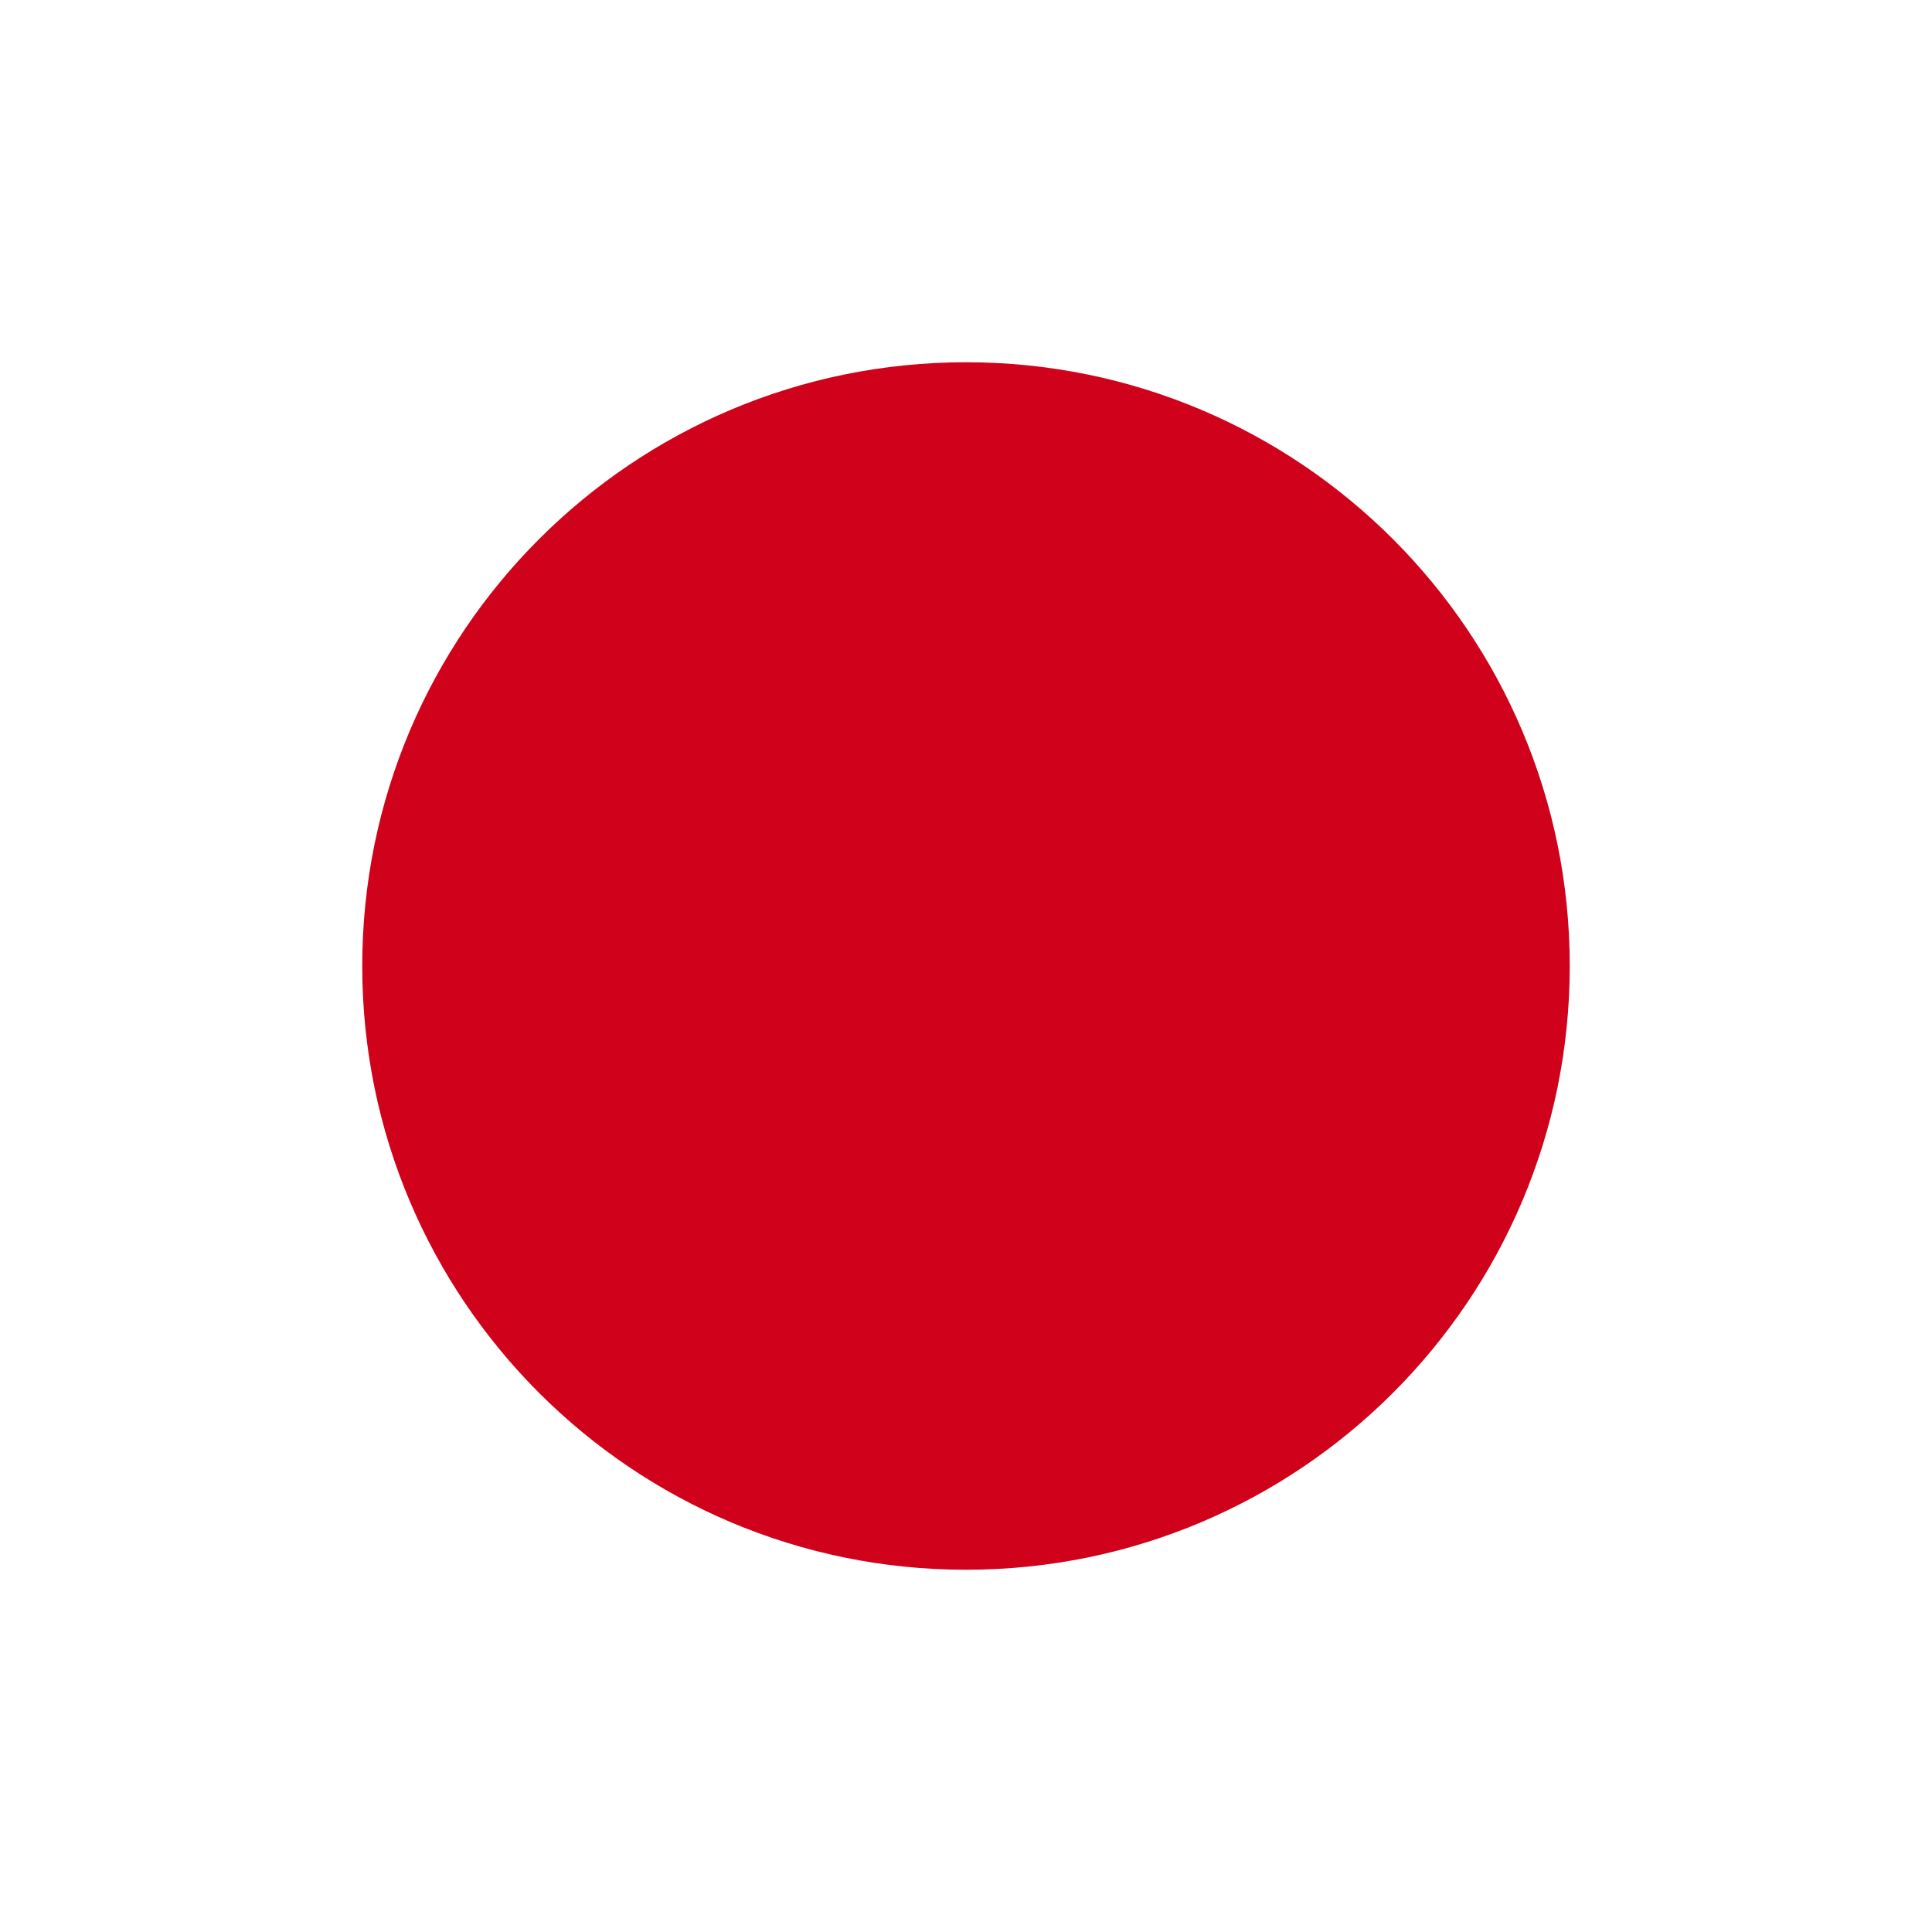
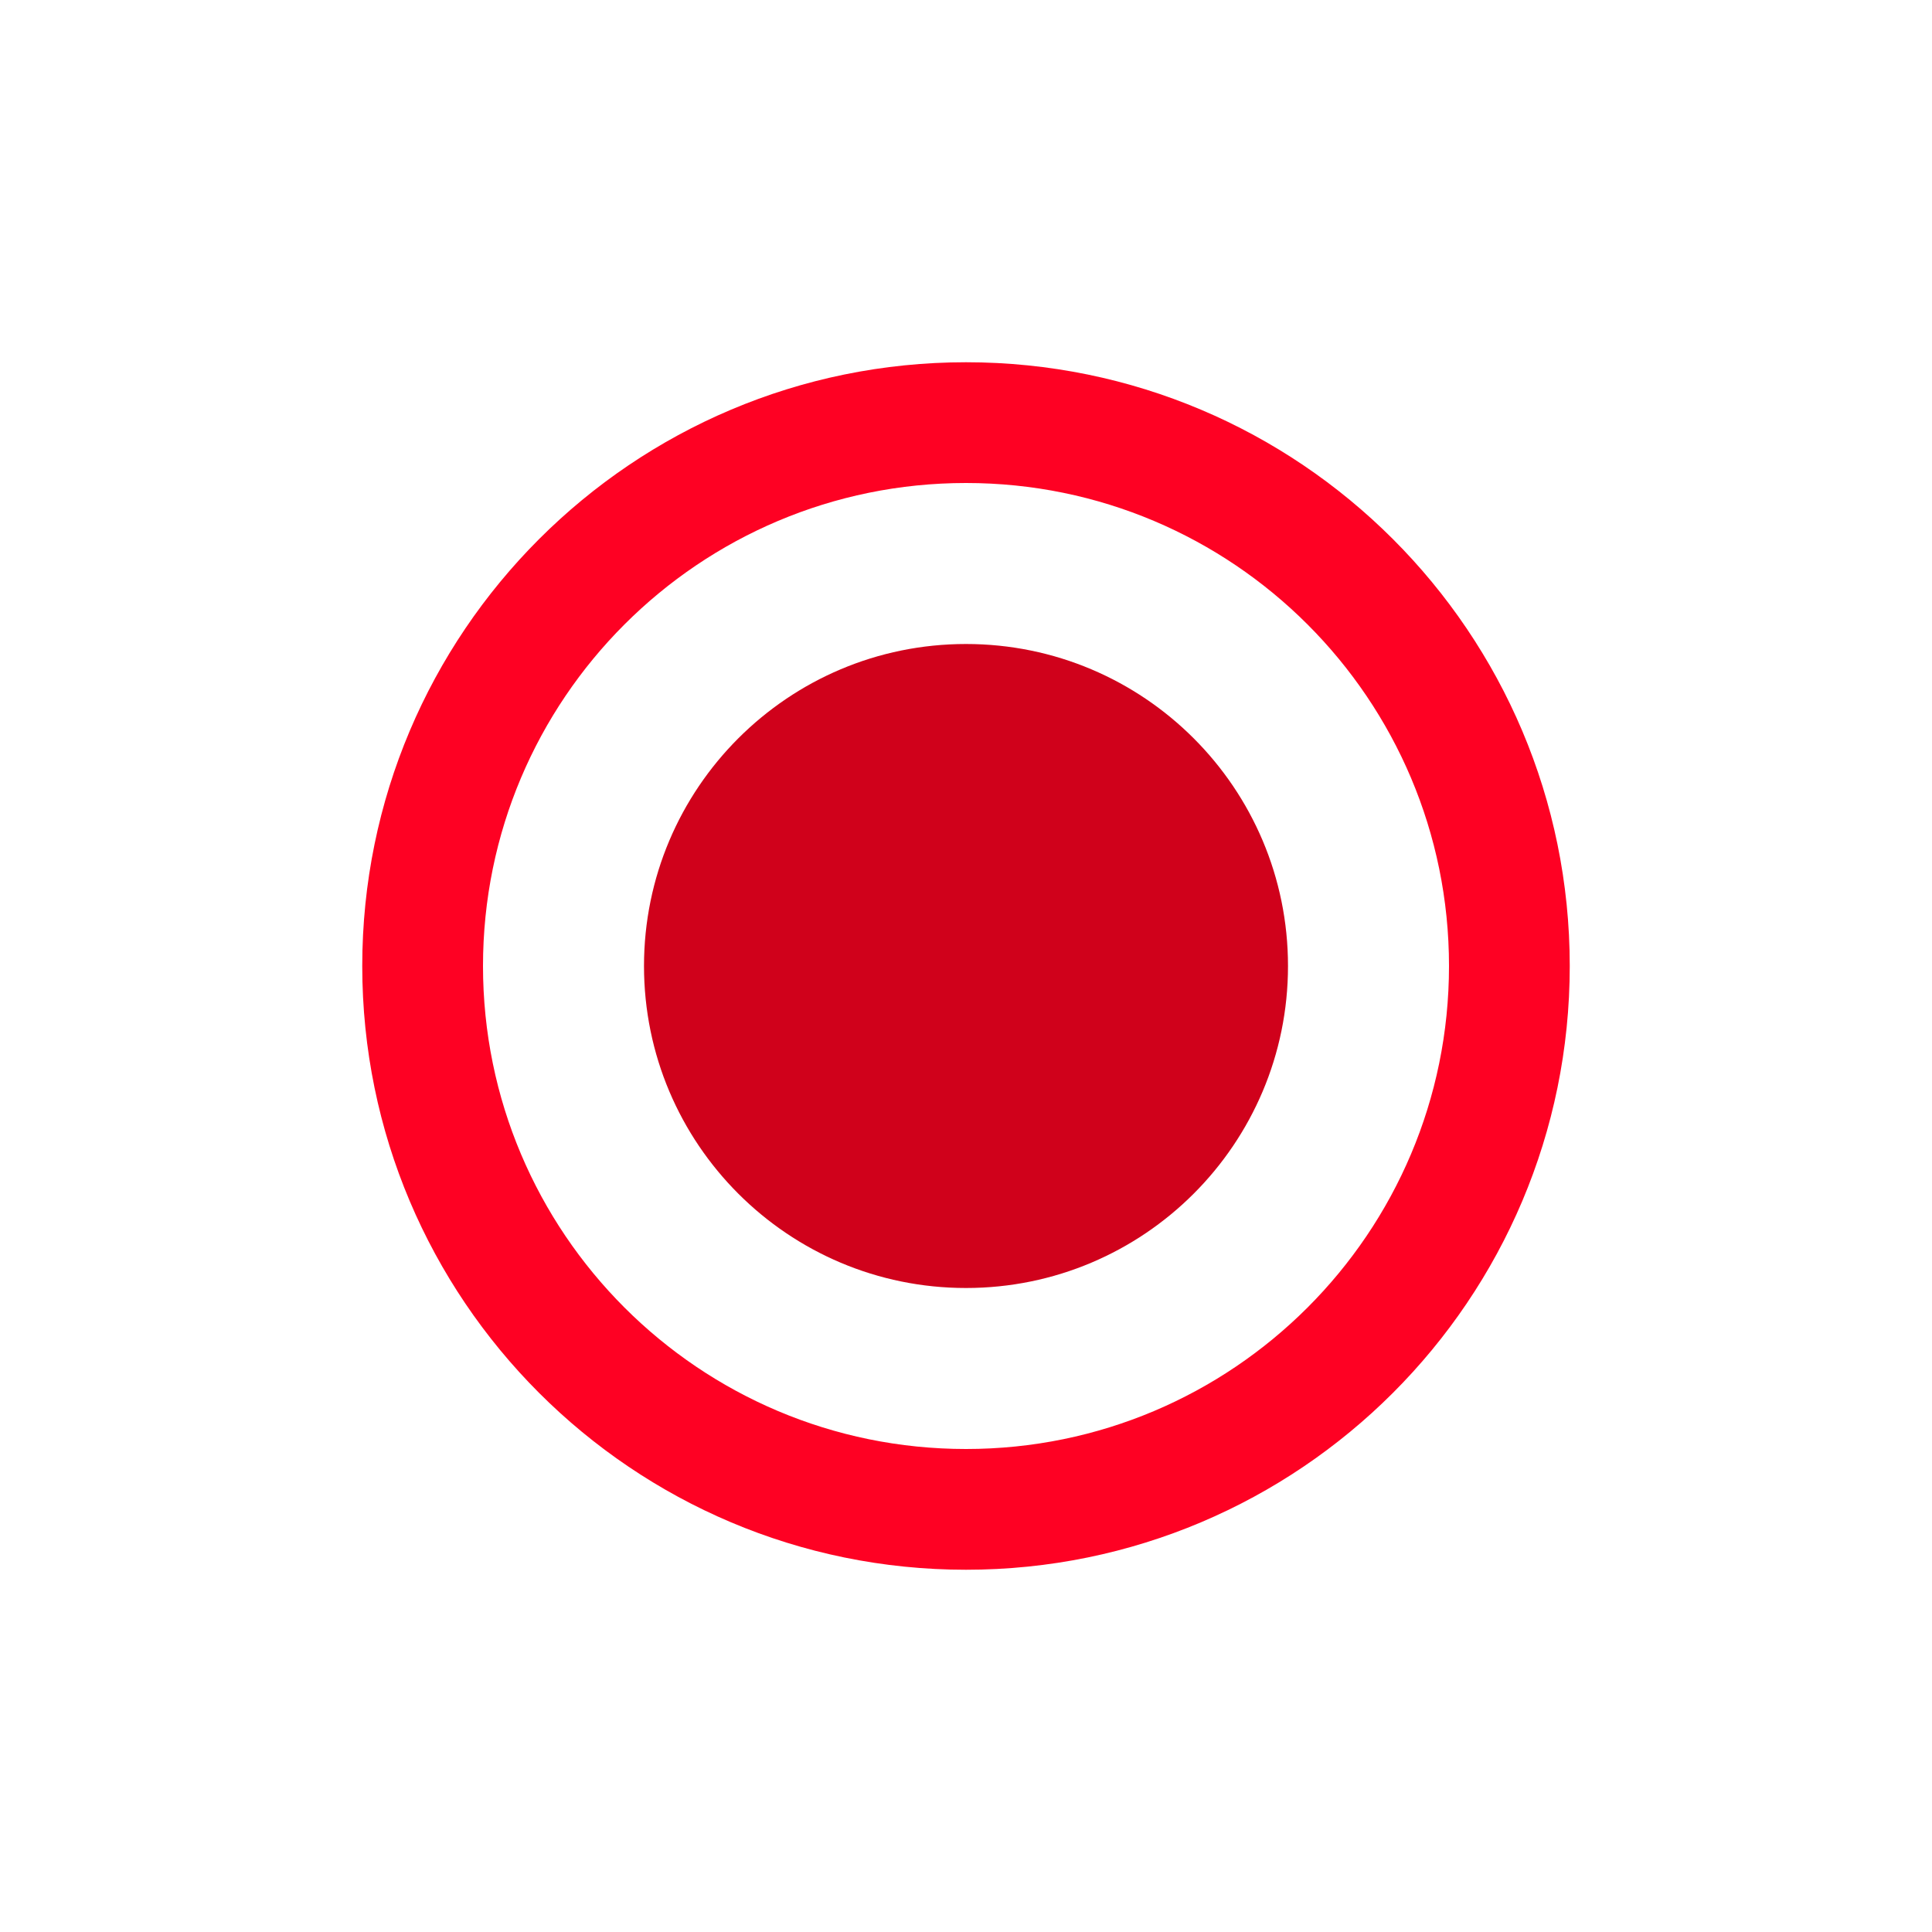
<svg xmlns="http://www.w3.org/2000/svg" width="24" height="24" viewBox="0 0 24 24" fill="none">
-   <circle cx="12" cy="12" r="7.5" fill="#D0011B" />
+   <path fill-rule="evenodd" clip-rule="evenodd" d="M12 19.5C16.142 19.5 19.5 16.142 19.5 12C19.5 7.858 16.142 4.5 12 4.5C7.858 4.5 4.5 7.858 4.5 12C4.5 16.142 7.858 19.5 12 19.5ZM12 18C15.314 18 18 15.314 18 12C18 8.686 15.314 6 12 6C8.686 6 6 8.686 6 12C6 15.314 8.686 18 12 18Z" fill="#FE0123" />
+   <circle cx="12" cy="12" r="4" fill="#D0011B" />
</svg>
